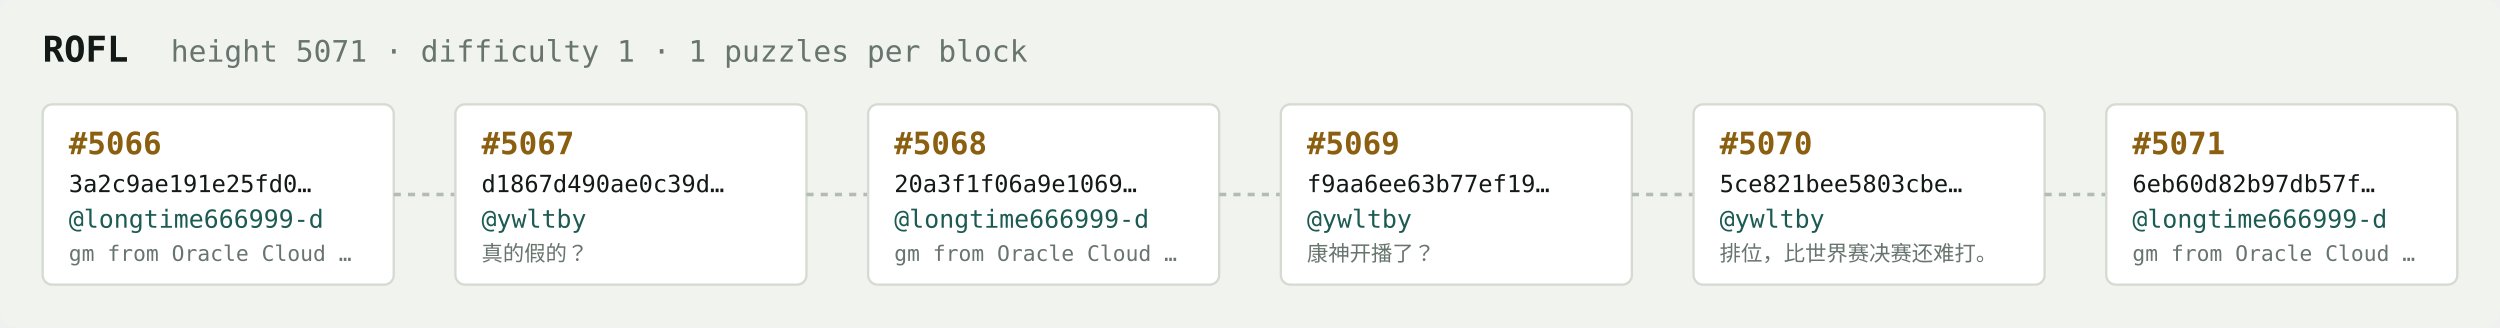
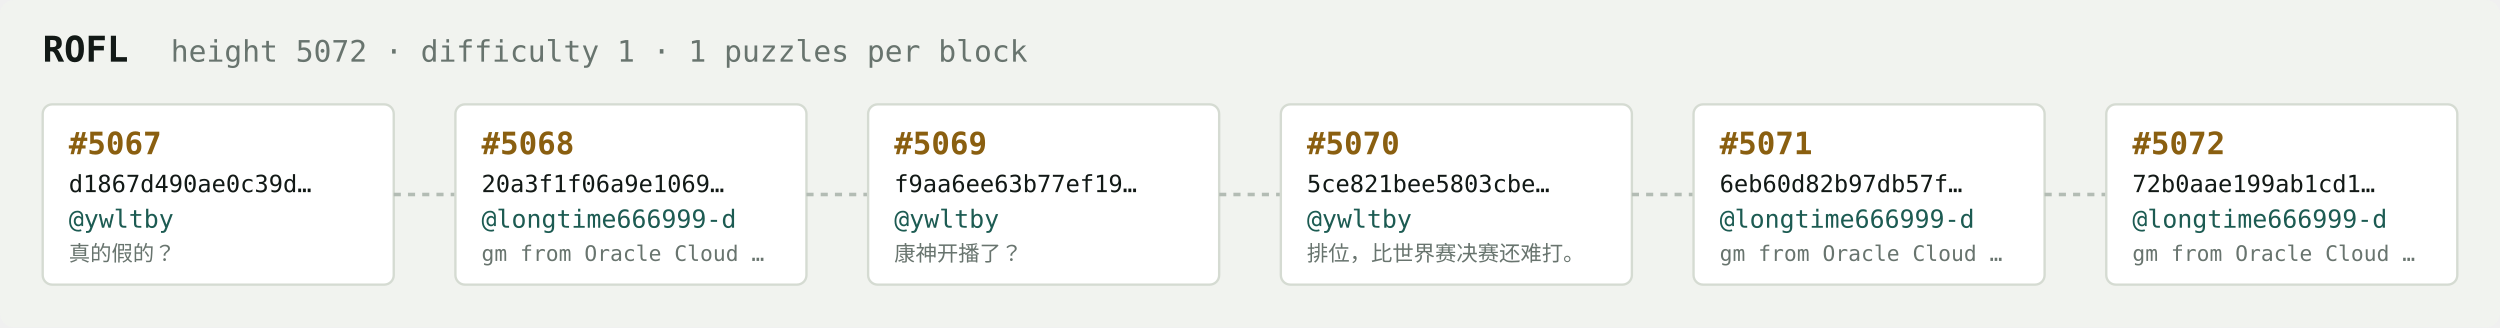
<svg xmlns="http://www.w3.org/2000/svg" width="1054" height="138" viewBox="0 0 1054 138" font-family="ui-monospace,SFMono-Regular,Menlo,monospace">
  <rect fill="#f1f3ef" width="1054" height="138" rx="6" />
  <text x="18" y="26" fill="#121916" font-size="15" font-weight="700">ROFL</text>
-   <text x="72" y="26" fill="#68746e" font-size="12.5">height 5071 · difficulty 1 · 1 puzzles per block</text>
+   <text x="72" y="26" fill="#68746e" font-size="12.5">height 5072 · difficulty 1 · 1 puzzles per block</text>
  <rect x="18" y="44" width="148" height="76" rx="4" fill="#ffffff" stroke="#d5dbd2" stroke-width="1" />
-   <text x="29" y="65" fill="#8a5f10" font-size="13" font-weight="700">#5066</text>
-   <text x="29" y="81" fill="#121916" font-size="10">3a2c9ae191e25fd0…</text>
-   <text x="29" y="96" fill="#1c5b52" font-size="10.5">@longtime666999-d</text>
-   <text x="29" y="110" fill="#68746e" font-size="9">gm from Oracle Cloud …</text>
+   <text x="29" y="65" fill="#8a5f10" font-size="13" font-weight="700">#5067</text>
+   <text x="29" y="81" fill="#121916" font-size="10">d1867d490ae0c39d…</text>
+   <text x="29" y="96" fill="#1c5b52" font-size="10.5">@ywltby</text>
+   <text x="29" y="110" fill="#68746e" font-size="9">真的假的？</text>
  <line x1="166" y1="82.0" x2="192" y2="82.0" stroke="#b3bcb4" stroke-width="1.5" stroke-dasharray="3 3" />
  <rect x="192" y="44" width="148" height="76" rx="4" fill="#ffffff" stroke="#d5dbd2" stroke-width="1" />
-   <text x="203" y="65" fill="#8a5f10" font-size="13" font-weight="700">#5067</text>
-   <text x="203" y="81" fill="#121916" font-size="10">d1867d490ae0c39d…</text>
-   <text x="203" y="96" fill="#1c5b52" font-size="10.5">@ywltby</text>
-   <text x="203" y="110" fill="#68746e" font-size="9">真的假的？</text>
+   <text x="203" y="65" fill="#8a5f10" font-size="13" font-weight="700">#5068</text>
+   <text x="203" y="81" fill="#121916" font-size="10">20a3f1f06a9e1069…</text>
+   <text x="203" y="96" fill="#1c5b52" font-size="10.5">@longtime666999-d</text>
+   <text x="203" y="110" fill="#68746e" font-size="9">gm from Oracle Cloud …</text>
  <line x1="340" y1="82.0" x2="366" y2="82.0" stroke="#b3bcb4" stroke-width="1.5" stroke-dasharray="3 3" />
  <rect x="366" y="44" width="148" height="76" rx="4" fill="#ffffff" stroke="#d5dbd2" stroke-width="1" />
-   <text x="377" y="65" fill="#8a5f10" font-size="13" font-weight="700">#5068</text>
-   <text x="377" y="81" fill="#121916" font-size="10">20a3f1f06a9e1069…</text>
-   <text x="377" y="96" fill="#1c5b52" font-size="10.5">@longtime666999-d</text>
-   <text x="377" y="110" fill="#68746e" font-size="9">gm from Oracle Cloud …</text>
+   <text x="377" y="65" fill="#8a5f10" font-size="13" font-weight="700">#5069</text>
+   <text x="377" y="81" fill="#121916" font-size="10">f9aa6ee63b77ef19…</text>
+   <text x="377" y="96" fill="#1c5b52" font-size="10.5">@ywltby</text>
+   <text x="377" y="110" fill="#68746e" font-size="9">康神开播了？</text>
  <line x1="514" y1="82.0" x2="540" y2="82.0" stroke="#b3bcb4" stroke-width="1.5" stroke-dasharray="3 3" />
  <rect x="540" y="44" width="148" height="76" rx="4" fill="#ffffff" stroke="#d5dbd2" stroke-width="1" />
-   <text x="551" y="65" fill="#8a5f10" font-size="13" font-weight="700">#5069</text>
-   <text x="551" y="81" fill="#121916" font-size="10">f9aa6ee63b77ef19…</text>
+   <text x="551" y="65" fill="#8a5f10" font-size="13" font-weight="700">#5070</text>
+   <text x="551" y="81" fill="#121916" font-size="10">5ce821bee5803cbe…</text>
  <text x="551" y="96" fill="#1c5b52" font-size="10.5">@ywltby</text>
-   <text x="551" y="110" fill="#68746e" font-size="9">康神开播了？</text>
+   <text x="551" y="110" fill="#68746e" font-size="9">排位，比世界赛决赛还难打。</text>
  <line x1="688" y1="82.0" x2="714" y2="82.0" stroke="#b3bcb4" stroke-width="1.5" stroke-dasharray="3 3" />
  <rect x="714" y="44" width="148" height="76" rx="4" fill="#ffffff" stroke="#d5dbd2" stroke-width="1" />
-   <text x="725" y="65" fill="#8a5f10" font-size="13" font-weight="700">#5070</text>
-   <text x="725" y="81" fill="#121916" font-size="10">5ce821bee5803cbe…</text>
-   <text x="725" y="96" fill="#1c5b52" font-size="10.5">@ywltby</text>
-   <text x="725" y="110" fill="#68746e" font-size="9">排位，比世界赛决赛还难打。</text>
+   <text x="725" y="65" fill="#8a5f10" font-size="13" font-weight="700">#5071</text>
+   <text x="725" y="81" fill="#121916" font-size="10">6eb60d82b97db57f…</text>
+   <text x="725" y="96" fill="#1c5b52" font-size="10.5">@longtime666999-d</text>
+   <text x="725" y="110" fill="#68746e" font-size="9">gm from Oracle Cloud …</text>
  <line x1="862" y1="82.0" x2="888" y2="82.0" stroke="#b3bcb4" stroke-width="1.5" stroke-dasharray="3 3" />
  <rect x="888" y="44" width="148" height="76" rx="4" fill="#ffffff" stroke="#d5dbd2" stroke-width="1" />
-   <text x="899" y="65" fill="#8a5f10" font-size="13" font-weight="700">#5071</text>
-   <text x="899" y="81" fill="#121916" font-size="10">6eb60d82b97db57f…</text>
+   <text x="899" y="65" fill="#8a5f10" font-size="13" font-weight="700">#5072</text>
+   <text x="899" y="81" fill="#121916" font-size="10">72b0aae199ab1cd1…</text>
  <text x="899" y="96" fill="#1c5b52" font-size="10.5">@longtime666999-d</text>
  <text x="899" y="110" fill="#68746e" font-size="9">gm from Oracle Cloud …</text>
</svg>
